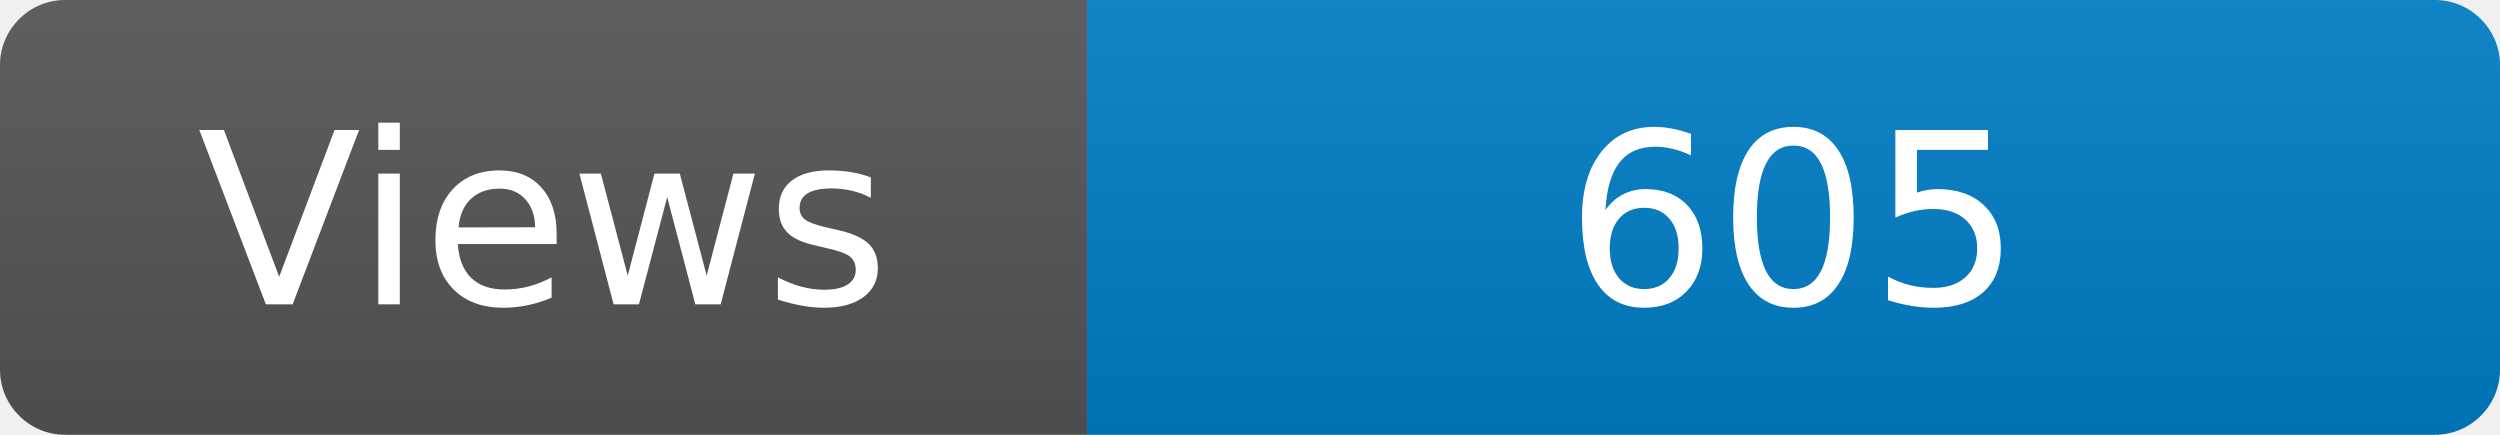
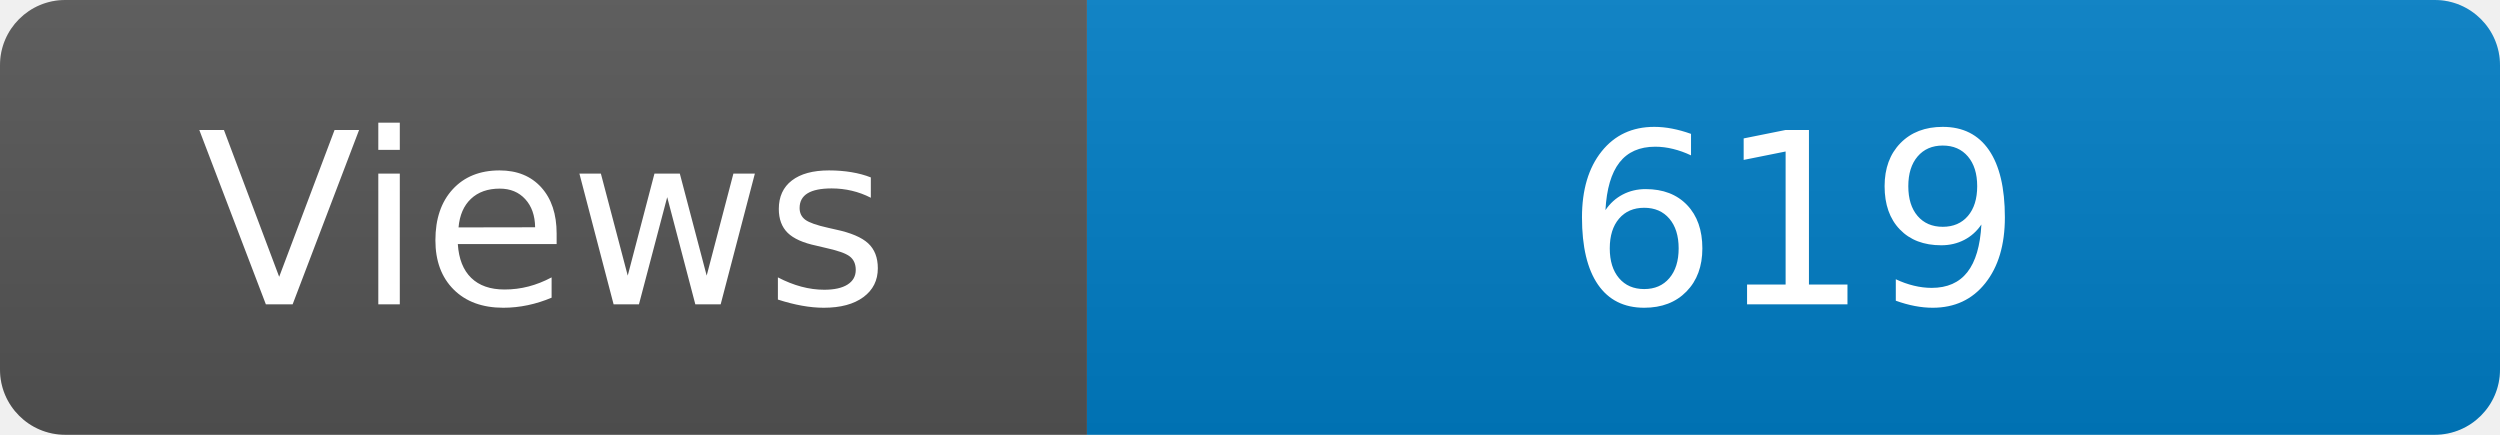
<svg xmlns="http://www.w3.org/2000/svg" width="115" height="20" role="img" aria-label="Maintained?: yes">
  <linearGradient id="s" x2="0" y2="100%">
    <stop offset="0" stop-color="#bbb" stop-opacity=".1" />
    <stop offset="1" stop-opacity=".1" />
  </linearGradient>
  <clipPath id="r">
    <rect width="115" height="20" rx="3" fill="#fff" />
  </clipPath>
  <g clip-path="url(#r)">
    <rect width="50" height="20" fill="#555" />
    <rect x="50" width="160" height="20" fill="#007ec6" />
    <rect width="115" height="20" fill="url(#s)" />
  </g>
  <g fill="#fff" text-anchor="middle" font-family="Verdana,Geneva,DejaVu Sans,sans-serif" font-size="110">
    <text x="250" y="140" transform="scale(.1)" fill="#fff">Views</text>
-     <text x="825" y="140" transform="scale(.1)" fill="#fff">605</text>
+     <text x="825" y="140" transform="scale(.1)" fill="#fff">619</text>
  </g>
</svg>
